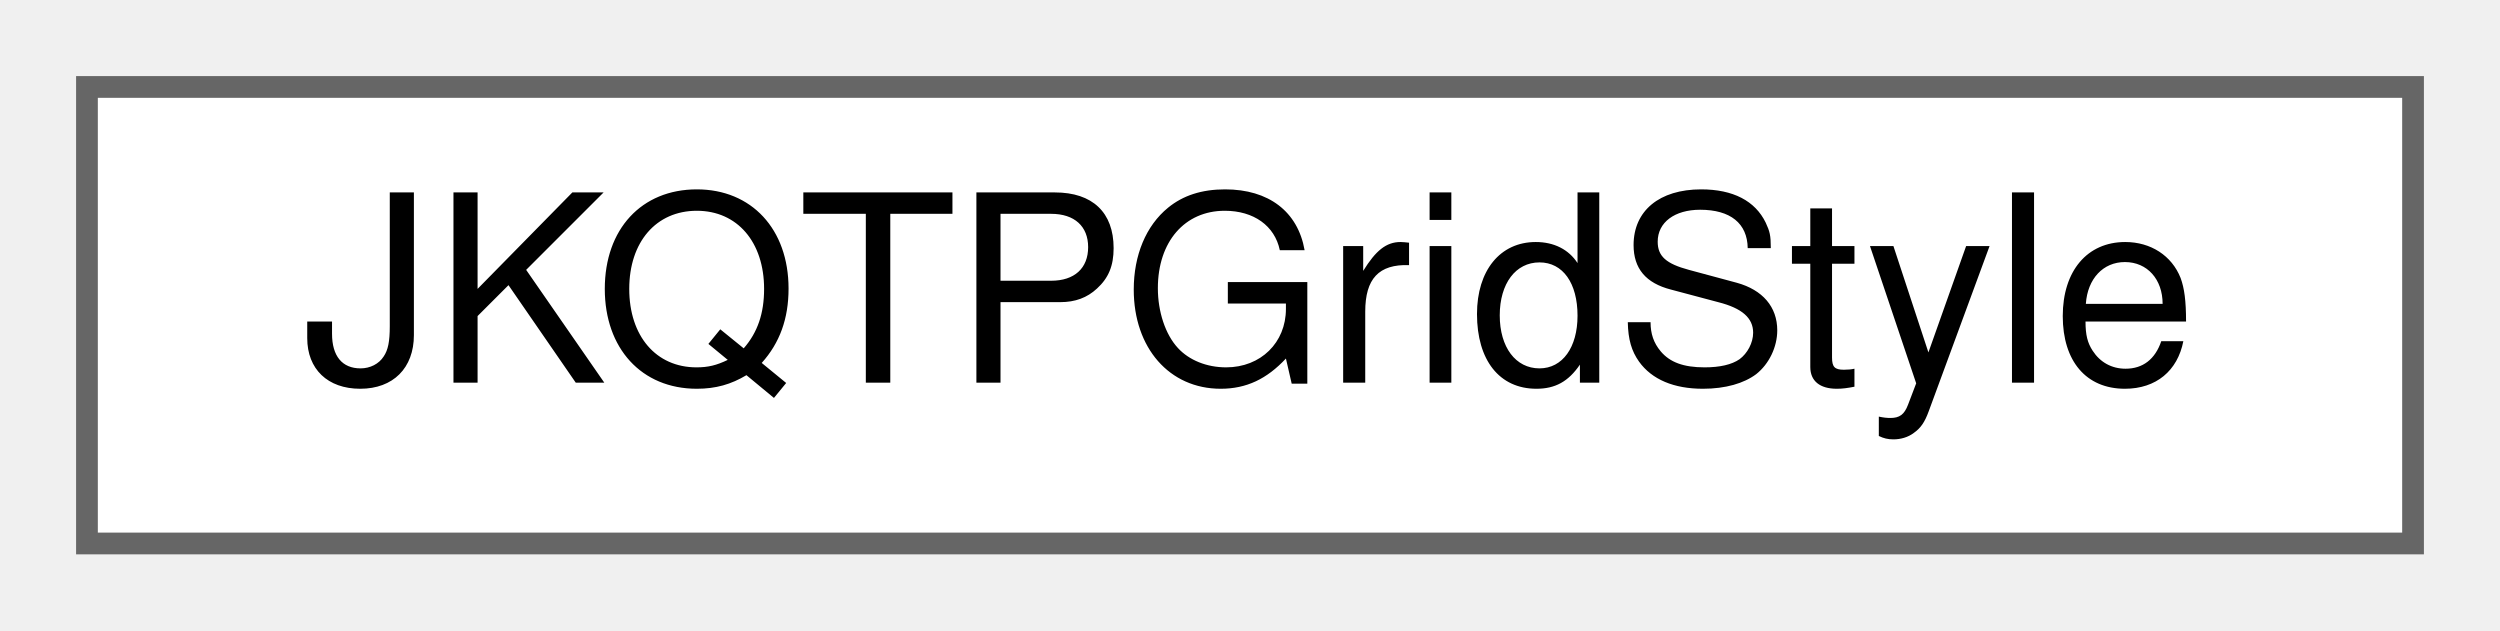
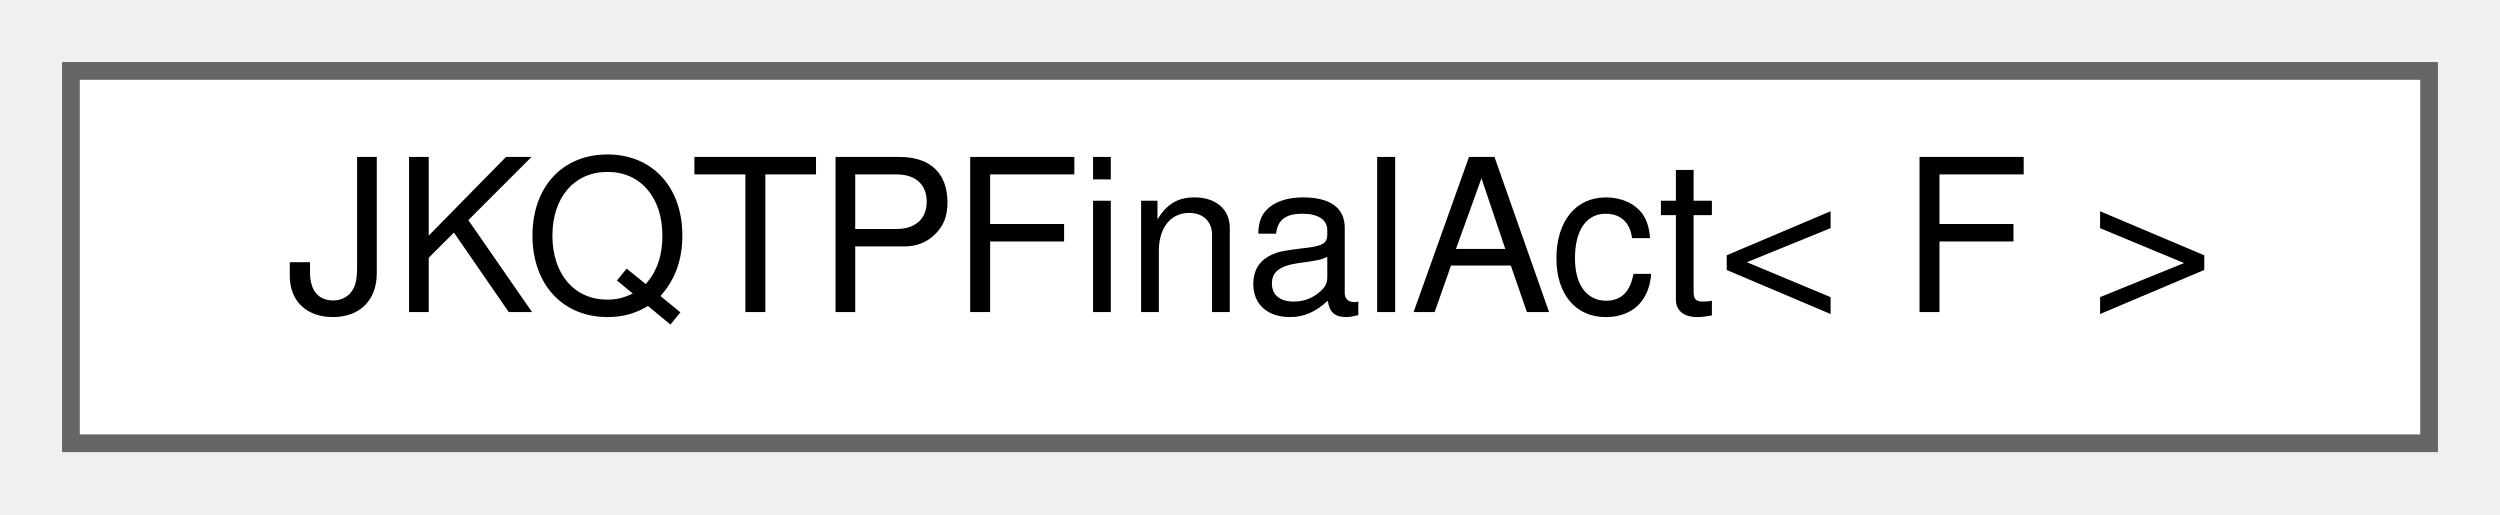
- <svg xmlns="http://www.w3.org/2000/svg" xmlns:xlink="http://www.w3.org/1999/xlink" width="115pt" height="29pt" viewBox="0.00 0.00 115.00 29.00">
+ <svg xmlns="http://www.w3.org/2000/svg" xmlns:xlink="http://www.w3.org/1999/xlink" width="141pt" height="29pt" viewBox="0.00 0.00 141.00 29.00">
  <g id="graph0" class="graph" transform="scale(1 1) rotate(0) translate(4 25)">
    <g id="Node000000" class="node">
      <g id="a_Node000000">
-         <a xlink:href="class_j_k_q_t_p_grid_style.html" target="_top" xlink:title="Support Class for JKQTPCoordinateAxis, and summarizes all properties that define the visual styling o...">
-           <polygon fill="white" stroke="#666666" points="107,-21 0,-21 0,0 107,0 107,-21" />
-           <text text-anchor="middle" x="53.5" y="-7.4" font-family="Helvetica,sans-Serif" font-size="12.00">JKQTPGridStyle</text>
+         <a xlink:href="class_j_k_q_t_p_final_act.html" target="_top" xlink:title="C++11 finally construct (executes a callable-object when the edestructor is executed)">
+           <polygon fill="white" stroke="#666666" points="133,-21 0,-21 0,0 133,0 133,-21" />
+           <text text-anchor="middle" x="66.5" y="-7.4" font-family="Helvetica,sans-Serif" font-size="12.00">JKQTPFinalAct&lt; F &gt;</text>
        </a>
      </g>
    </g>
  </g>
</svg>
